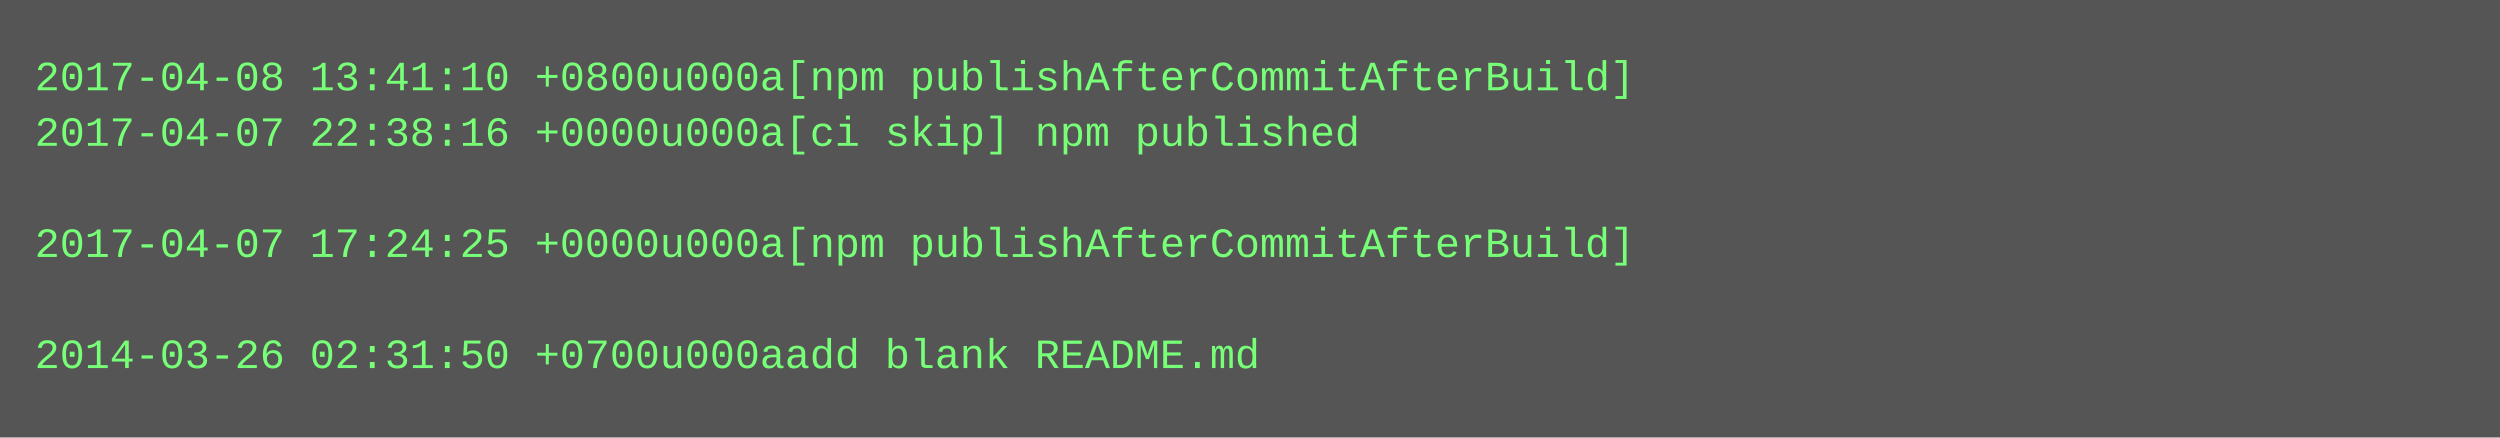
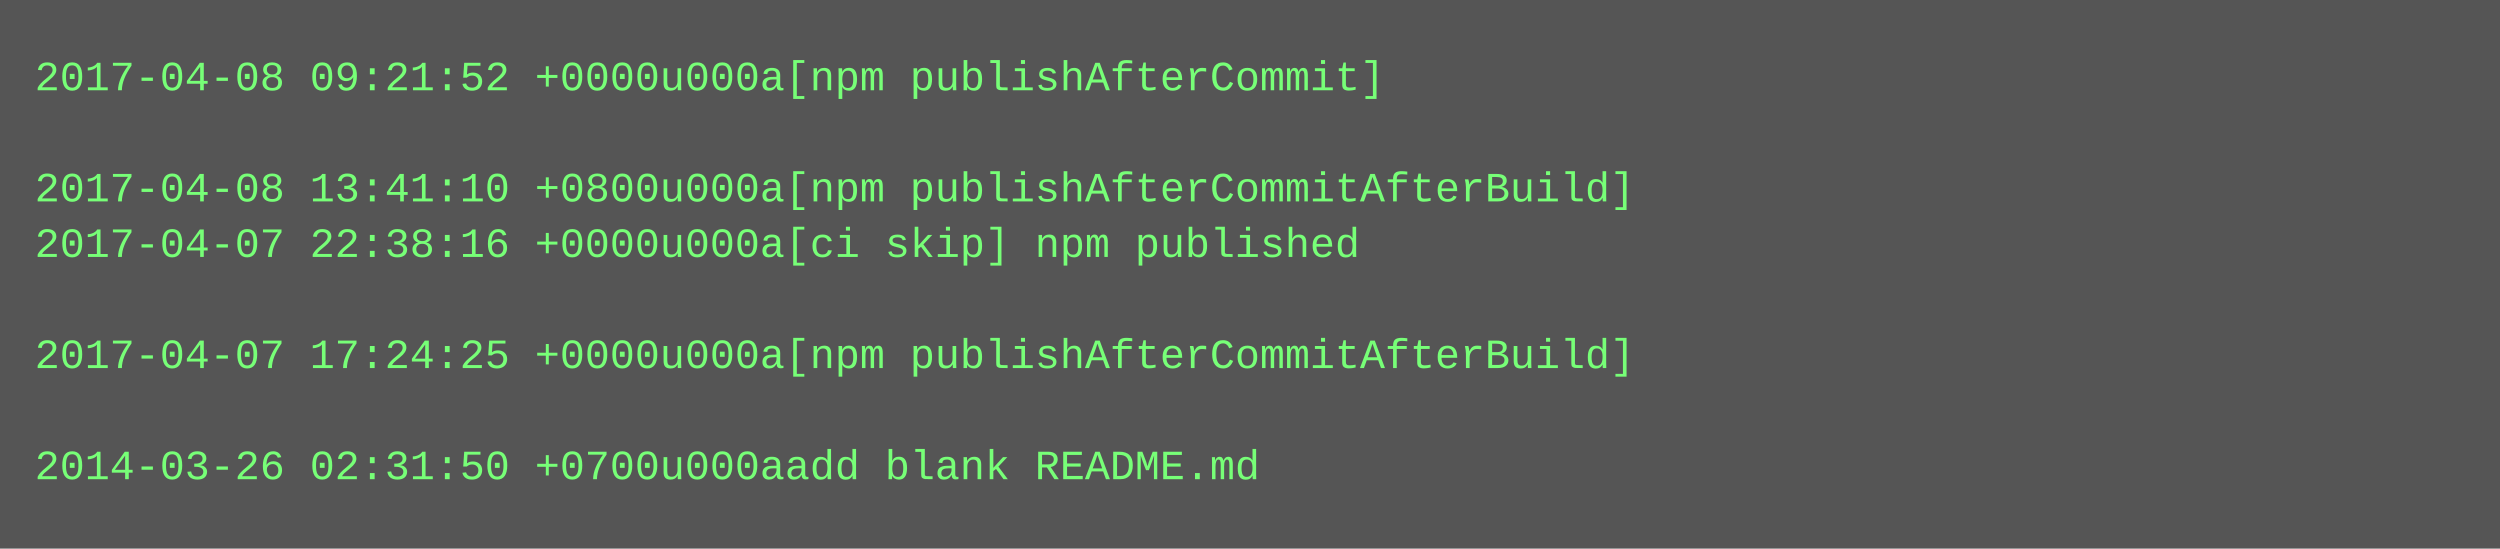
- <svg xmlns="http://www.w3.org/2000/svg" height="126" width="720">
-   <rect height="126" fill="#555" width="720" />
+ <svg xmlns="http://www.w3.org/2000/svg" height="158" width="720">
+   <rect height="158" fill="#555" width="720" />
  <text fill="#7f7" font-family="Courier New" font-size="12" xml:space="preserve">
-     <tspan x="10" y="26">2017-04-08 13:41:10 +0800u000a[npm publishAfterCommitAfterBuild]</tspan>
-     <tspan x="10" y="42">2017-04-07 22:38:16 +0000u000a[ci skip] npm published</tspan>
-     <tspan x="10" y="58" />
-     <tspan x="10" y="74">2017-04-07 17:24:25 +0000u000a[npm publishAfterCommitAfterBuild]</tspan>
+     <tspan x="10" y="26">2017-04-08 09:21:52 +0000u000a[npm publishAfterCommit]</tspan>
+     <tspan x="10" y="42" />
+     <tspan x="10" y="58">2017-04-08 13:41:10 +0800u000a[npm publishAfterCommitAfterBuild]</tspan>
+     <tspan x="10" y="74">2017-04-07 22:38:16 +0000u000a[ci skip] npm published</tspan>
    <tspan x="10" y="90" />
-     <tspan x="10" y="106">2014-03-26 02:31:50 +0700u000aadd blank README.md</tspan>
+     <tspan x="10" y="106">2017-04-07 17:24:25 +0000u000a[npm publishAfterCommitAfterBuild]</tspan>
+     <tspan x="10" y="122" />
+     <tspan x="10" y="138">2014-03-26 02:31:50 +0700u000aadd blank README.md</tspan>
  </text>
</svg>
